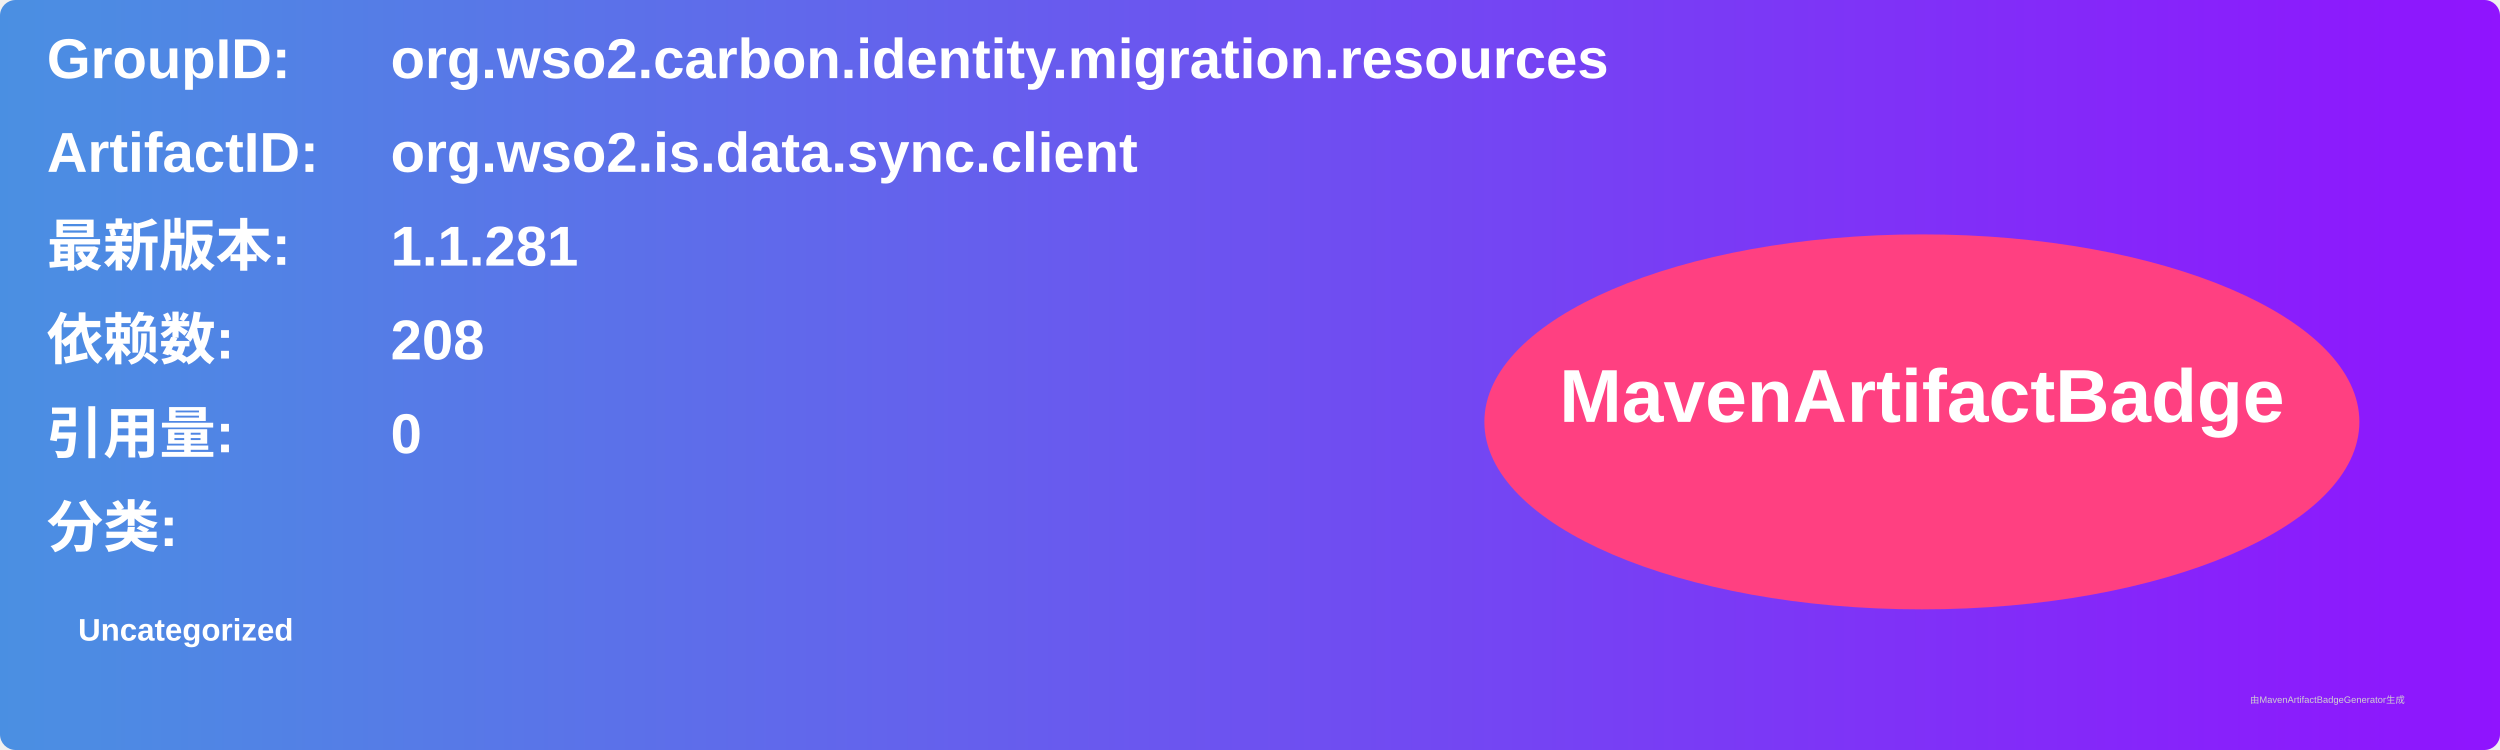
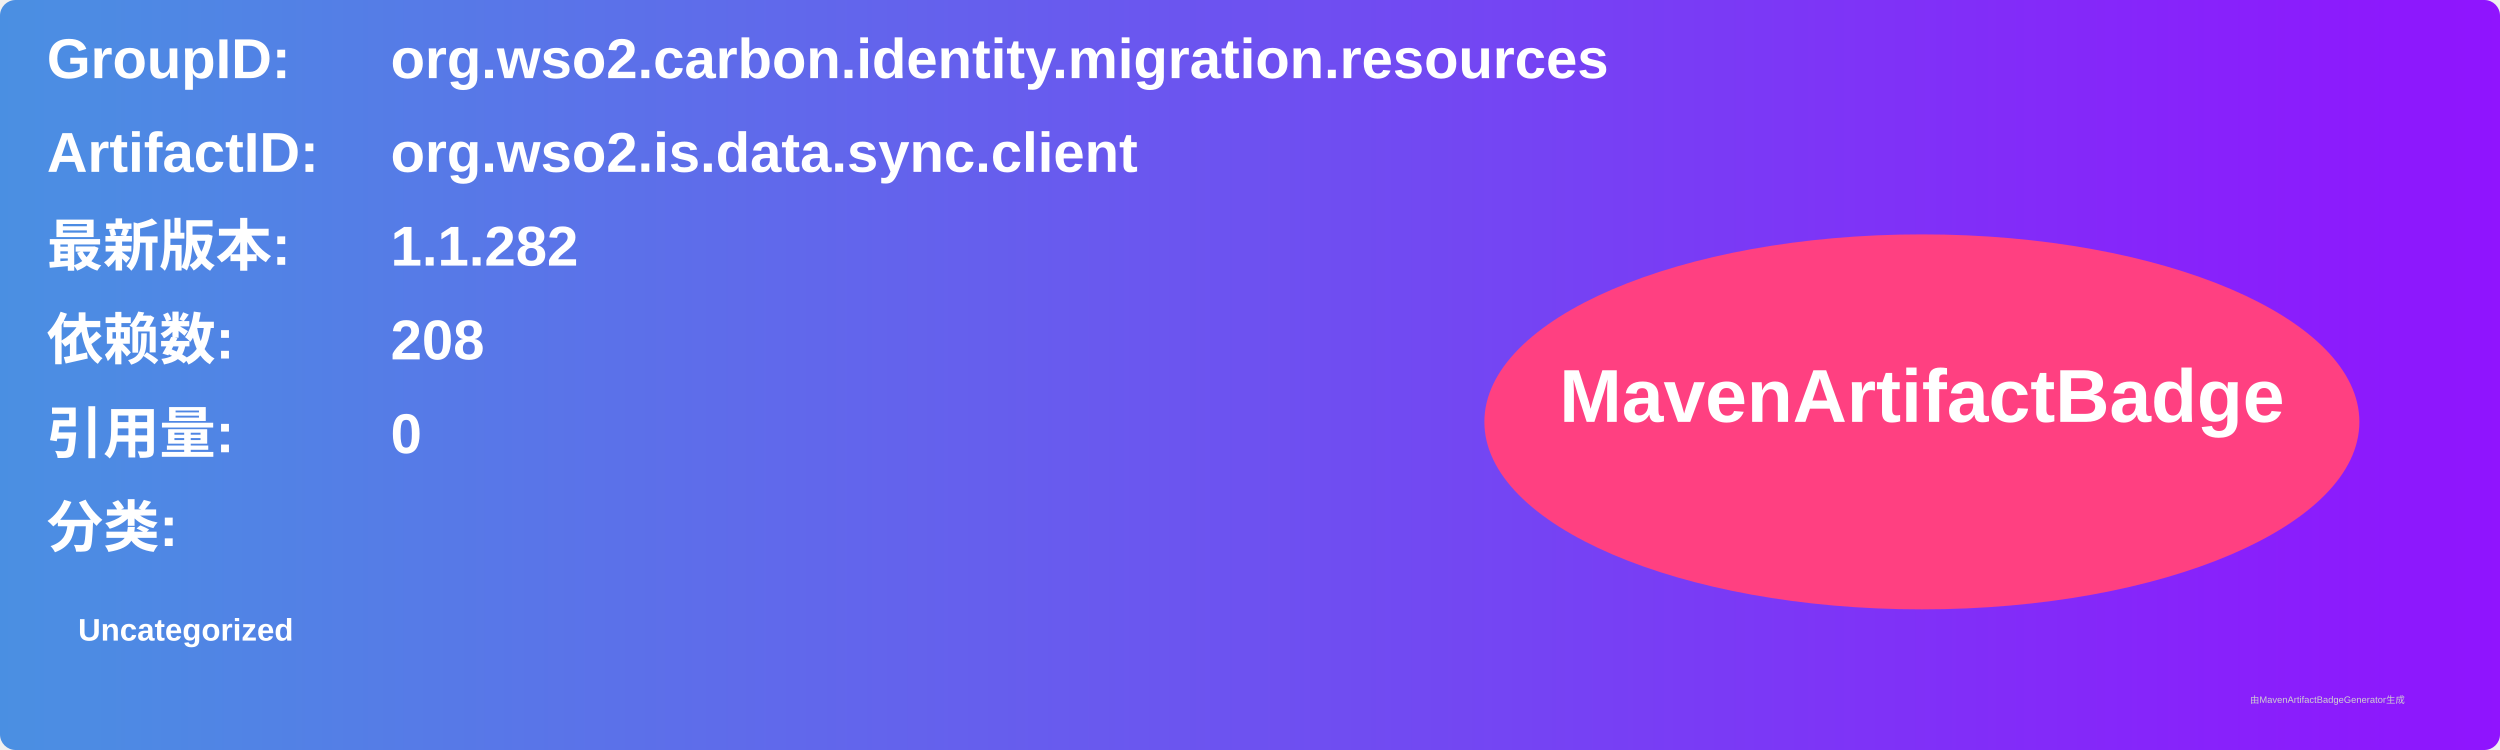
<svg xmlns="http://www.w3.org/2000/svg" width="800" height="240" viewBox="0 0 800 240">
  <linearGradient id="grad" x1="0%" y1="0%" x2="100%" y2="0%">
    <stop offset="0%" stop-color="#4a90e2" />
    <stop offset="100%" stop-color="#9013fe" />
  </linearGradient>
  <rect width="100%" height="100%" rx="5" ry="5" fill="url(#grad)" />
  <g transform="translate(15, 15)">
    <text x="0" y="10" font-family="Arial" font-size="18" fill="white" font-weight="bold" width="260">GroupID:</text>
    <text x="110" y="10" font-family="Arial" font-size="18" fill="white" font-weight="bold" width="460">org.wso2.carbon.identity.migration.resources</text>
    <text x="0" y="40" font-family="Arial" font-size="18" fill="white" font-weight="bold" width="260">ArtifactID:</text>
    <text x="110" y="40" font-family="Arial" font-size="18" fill="white" font-weight="bold" width="460">org.wso2.is.data.sync.client</text>
    <text x="0" y="70" font-family="Arial" font-size="18" fill="white" font-weight="bold">最新版本:</text>
    <text x="110" y="70" font-family="Arial" font-size="18" fill="white" font-weight="bold">
-       <tspan font-weight="bold">1.1.281</tspan>
+       <tspan font-weight="bold">1.1.282</tspan>
    </text>
    <text x="0" y="100" font-family="Arial" font-size="18" fill="white" font-weight="bold">依赖数: </text>
    <text x="110" y="100" font-family="Arial" font-size="18" fill="white">
      <tspan font-weight="bold">208</tspan>
    </text>
    <text x="0" y="130" font-family="Arial" font-size="18" fill="white" font-weight="bold">引用量: </text>
    <text x="110" y="130" font-family="Arial" font-size="18" fill="white">
      <tspan font-weight="bold">0</tspan>
    </text>
    <text x="0" y="160" font-family="Arial" font-size="18" fill="white" font-weight="bold">分类:</text>
    <text x="10" y="190" font-family="Arial" font-size="10" fill="white">
      <tspan font-weight="bold">Uncategorized</tspan>
    </text>
    <ellipse cx="600" cy="120" rx="140" ry="60" fill="#ff4081" />
    <text x="600" y="120" text-anchor="middle" font-family="Arial" font-size="24" fill="white" font-weight="bold">MavenArtifactBadge</text>
  </g>
  <text x="720" y="225" font-family="Arial" font-size="3" fill="#d0d0d0">由MavenArtifactBadgeGenerator生成</text>
</svg>
